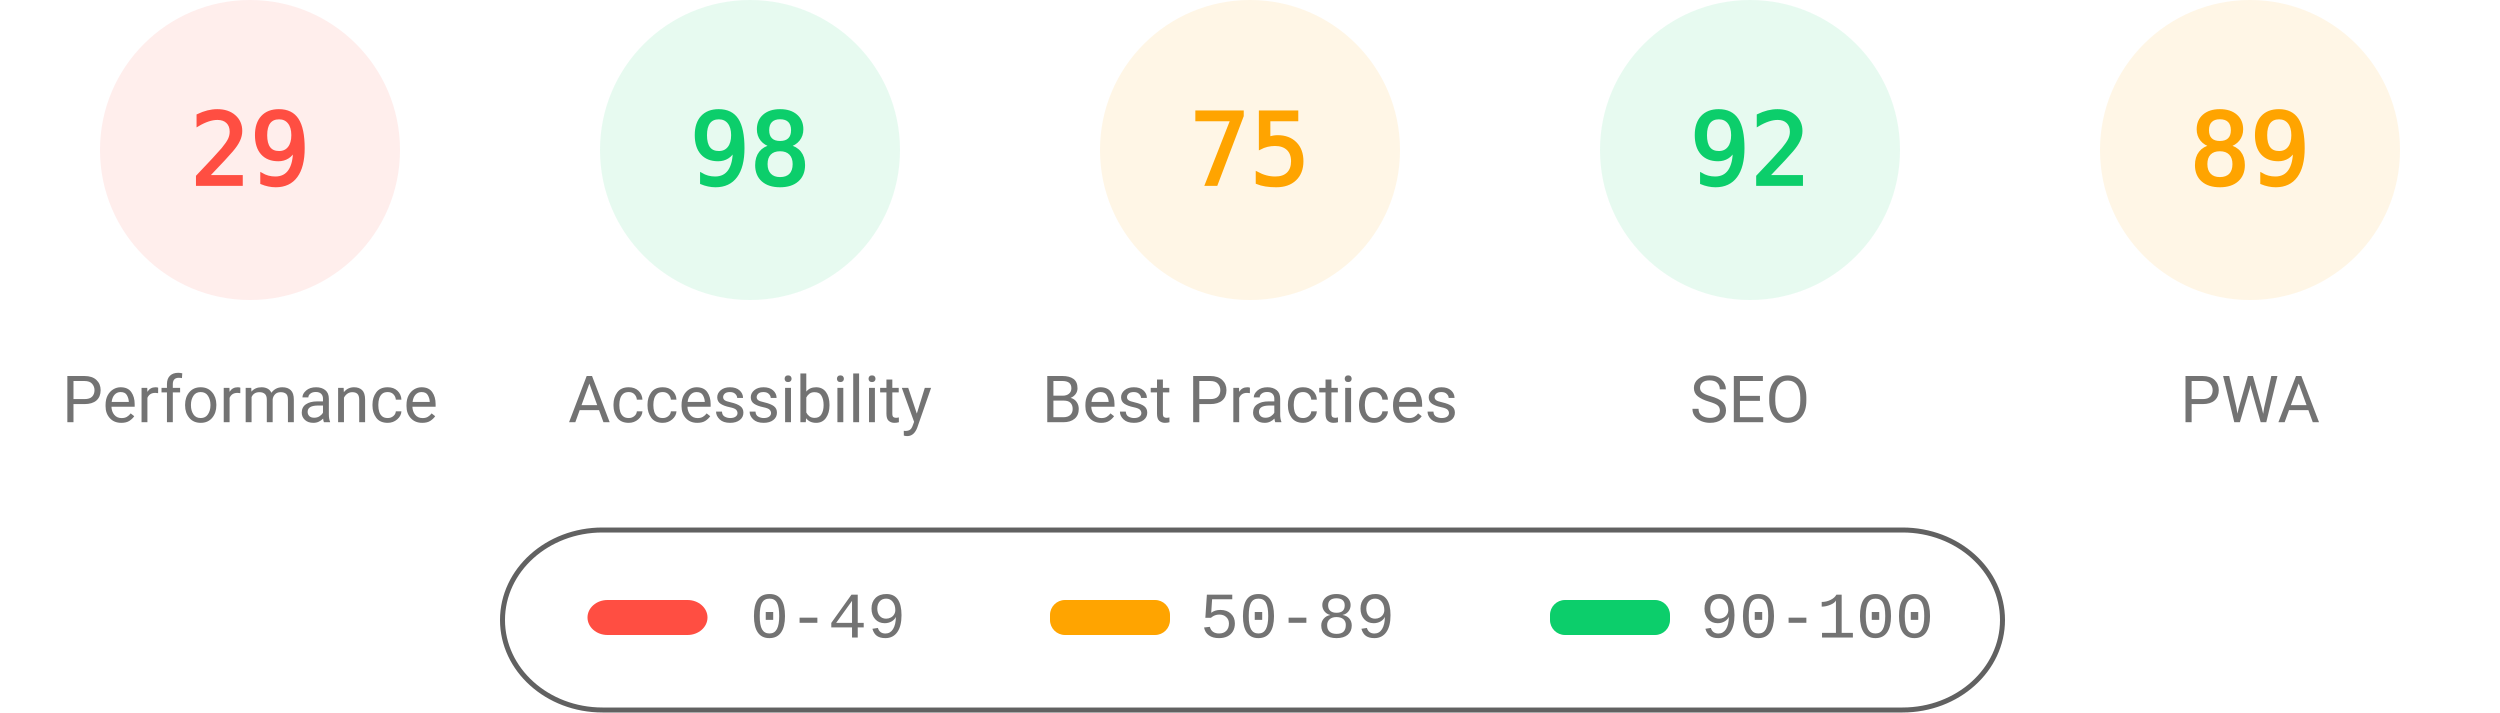
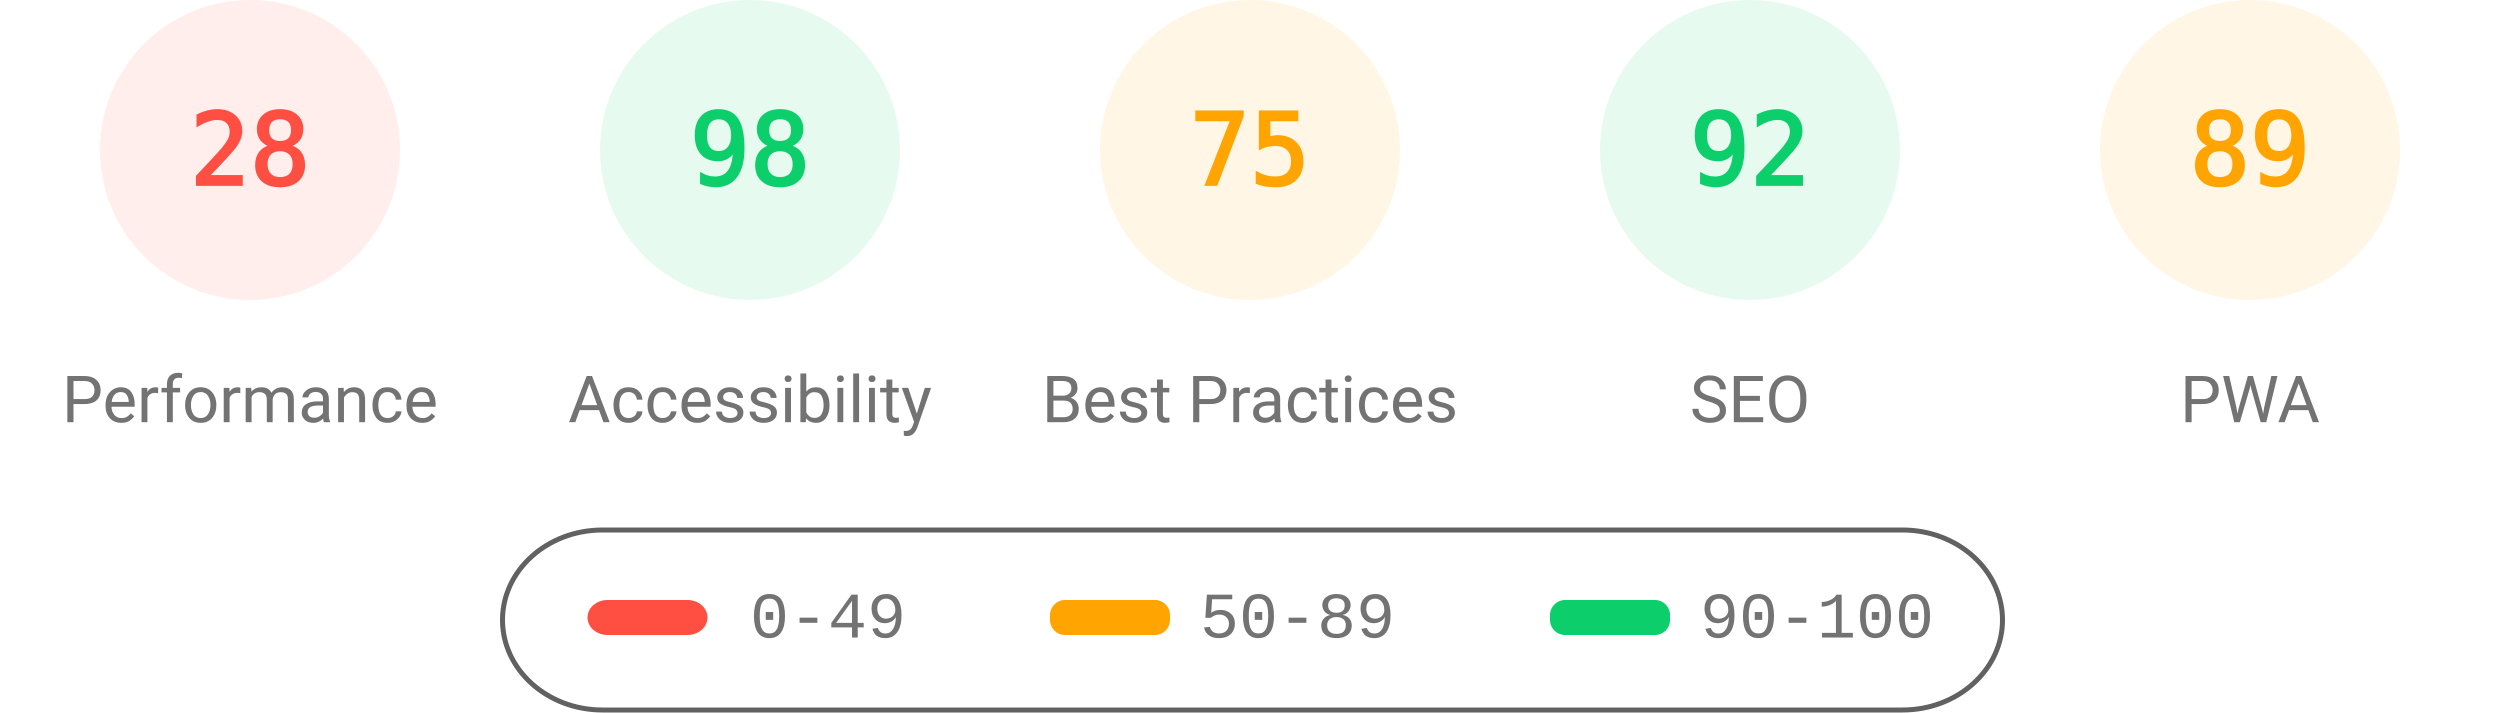
<svg xmlns="http://www.w3.org/2000/svg" fill="none" width="1000" height="285">
  <style>.gauge-base{opacity:.1}.gauge-arc{fill:none;animation-delay:250ms;stroke-linecap:round;transform:rotate(-90deg);transform-origin:100px 60px;animation:load-gauge 1s ease forwards}.guage-text{font-size:40px;font-family:monospace;text-align:center}.guage-red{color:#ff4e42;fill:#ff4e42;stroke:#ff4e42}.guage-orange{color:#ffa400;fill:#ffa400;stroke:#ffa400}.guage-green{color:#0cce6b;fill:#0cce6b;stroke:#0cce6b}.guage-undefined{color:#5c5c5c;fill:#5c5c5c;stroke:#5c5c5c}.guage-title{color:#737373;fill:#737373;stroke:none;font-size:26px;line-height:26px;font-family:Roboto,Halvetica,Arial,sans-serif}@keyframes load-gauge{from{stroke-dasharray:0 352.858}}</style>
  <svg class="guage-div guage-perf guage-red" viewBox="0 0 200 200" width="200" height="200">
    <circle class="gauge-base" r="56" cx="100" cy="60" stroke-width="8" />
-     <circle class="gauge-arc guage-arc-1" r="56" cx="100" cy="60" stroke-width="8" style="stroke-dasharray:102.039,351.858" />
-     <text class="guage-text" x="100" y="60" alignment-baseline="central" dominant-baseline="central" text-anchor="middle">29</text>
+     <circle class="gauge-arc guage-arc-1" r="56" cx="100" cy="60" stroke-width="8" style="stroke-dasharray:98.52,351.858" />
+     <text class="guage-text" x="100" y="60" alignment-baseline="central" dominant-baseline="central" text-anchor="middle">28</text>
    <text class="guage-title" x="100" y="160" alignment-baseline="central" dominant-baseline="central" text-anchor="middle">Performance</text>
  </svg>
  <svg class="guage-div guage-acc guage-green" viewBox="0 0 200 200" width="200" height="200" x="200">
    <circle class="gauge-base" r="56" cx="100" cy="60" stroke-width="8" />
    <circle class="gauge-arc guage-arc-2" r="56" cx="100" cy="60" stroke-width="8" style="stroke-dasharray:344.821,351.858" />
    <text class="guage-text" x="100" y="60" alignment-baseline="central" dominant-baseline="central" text-anchor="middle">98</text>
    <text class="guage-title" x="100" y="160" alignment-baseline="central" dominant-baseline="central" text-anchor="middle">Accessibility</text>
  </svg>
  <svg class="guage-div guage-best guage-orange" viewBox="0 0 200 200" width="200" height="200" x="400">
    <circle class="gauge-base" r="56" cx="100" cy="60" stroke-width="8" />
    <circle class="gauge-arc guage-arc-3" r="56" cx="100" cy="60" stroke-width="8" style="stroke-dasharray:263.893,351.858" />
    <text class="guage-text" x="100" y="60" alignment-baseline="central" dominant-baseline="central" text-anchor="middle">75</text>
    <text class="guage-title" x="100" y="160" alignment-baseline="central" dominant-baseline="central" text-anchor="middle">Best Practices</text>
  </svg>
  <svg class="guage-div guage-seo guage-green" viewBox="0 0 200 200" width="200" height="200" x="600">
    <circle class="gauge-base" r="56" cx="100" cy="60" stroke-width="8" />
    <circle class="gauge-arc guage-arc-4" r="56" cx="100" cy="60" stroke-width="8" style="stroke-dasharray:323.709,351.858" />
    <text class="guage-text" x="100" y="60" alignment-baseline="central" dominant-baseline="central" text-anchor="middle">92</text>
    <text class="guage-title" x="100" y="160" alignment-baseline="central" dominant-baseline="central" text-anchor="middle">SEO</text>
  </svg>
  <svg class="guage-div guage-pwa guage-orange" viewBox="0 0 200 200" width="200" height="200" x="800">
    <circle class="gauge-base" r="56" cx="100" cy="60" stroke-width="8" />
    <circle class="gauge-arc guage-arc-4" r="56" cx="100" cy="60" stroke-width="8" style="stroke-dasharray:313.154,351.858" />
    <text class="guage-text" x="100" y="60" alignment-baseline="central" dominant-baseline="central" text-anchor="middle">89</text>
    <text class="guage-title" x="100" y="160" alignment-baseline="central" dominant-baseline="central" text-anchor="middle">PWA</text>
  </svg>
  <svg width="604" height="76" x="200" y="210">
    <path fill="none" id="canvas_background" d="M-1-1h604v80H-1z" />
    <rect fill-opacity="0" stroke="#616161" stroke-width="2" rx="40" id="svg_2" height="72" width="600" y="2" x="1" fill="#000" />
    <rect stroke="#000" rx="8" id="svg_3" height="14" width="48" y="30" x="35" stroke-opacity="null" stroke-width="0" fill="#ff4e42" />
    <rect stroke="#000" rx="6" id="svg_4" height="14" width="48" y="30" x="220" stroke-opacity="null" stroke-width="0" fill="#ffa400" />
    <rect stroke="#000" rx="6" id="svg_5" height="14" width="48" y="30" x="420" stroke-opacity="null" stroke-width="0" fill="#0cce6b" />
    <text xml:space="preserve" text-anchor="start" font-family="'Courier New', Courier, monospace" font-size="26" id="svg_6" y="45" x="100" stroke-opacity="null" stroke-width="0" stroke="#000" fill="#737373">0-49</text>
    <text xml:space="preserve" text-anchor="start" font-family="'Courier New', Courier, monospace" font-size="26" id="svg_7" y="45" x="280" stroke-opacity="null" stroke-width="0" stroke="#000" fill="#737373">50-89</text>
    <text xml:space="preserve" text-anchor="start" font-family="'Courier New', Courier, monospace" font-size="26" id="svg_8" y="45" x="480" stroke-opacity="null" stroke-width="0" stroke="#000" fill="#737373">90-100</text>
  </svg>
</svg>
